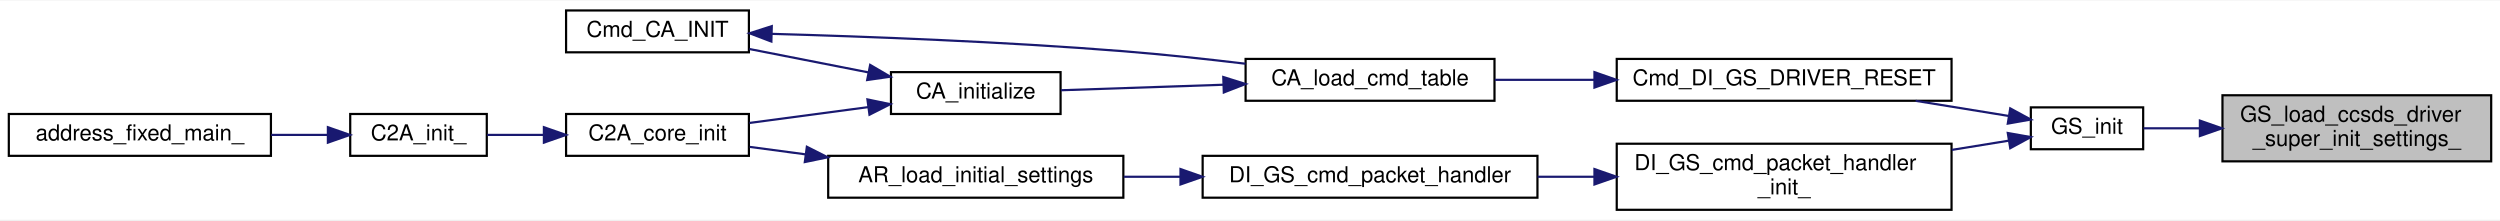
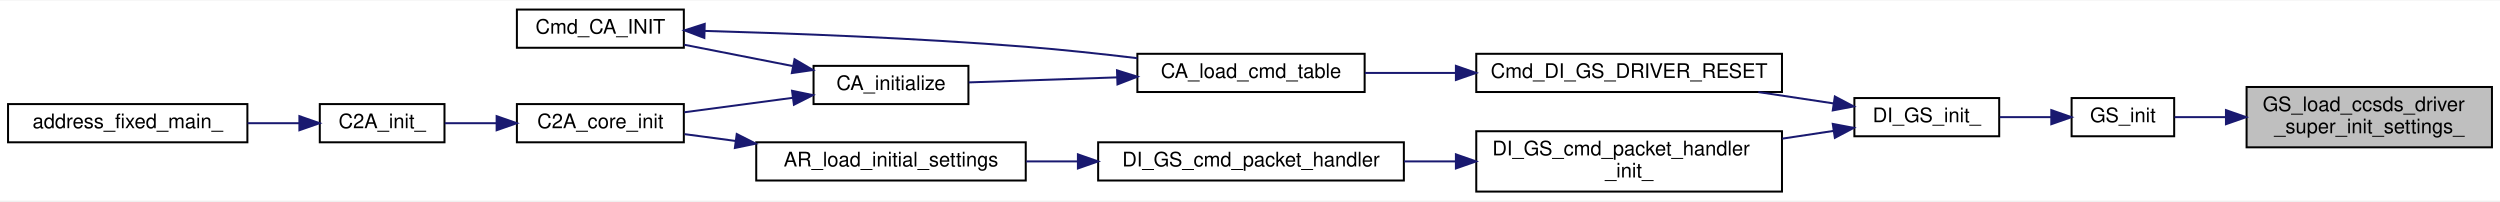
- <svg xmlns="http://www.w3.org/2000/svg" xmlns:xlink="http://www.w3.org/1999/xlink" width="1135pt" height="100pt" viewBox="0.00 0.00 1135.00 99.50">
+ <svg xmlns="http://www.w3.org/2000/svg" xmlns:xlink="http://www.w3.org/1999/xlink" width="1243pt" height="100pt" viewBox="0.00 0.00 1243.00 99.50">
  <g id="graph0" class="graph" transform="scale(1 1) rotate(0) translate(4 95.5)">
-     <polygon fill="white" stroke="transparent" points="-4,4 -4,-95.5 1131,-95.5 1131,4 -4,4" />
+     <polygon fill="white" stroke="transparent" points="-4,4 -4,-95.5 1239,-95.5 1239,4 -4,4" />
    <g id="node1" class="node">
      <g id="a_node1">
        <a xlink:title="CCSDS 側 Driver の DS 上での初期化設定">
-           <polygon fill="#bfbfbf" stroke="black" points="1005,-22.5 1005,-52.5 1127,-52.5 1127,-22.5 1005,-22.5" />
-           <text text-anchor="start" x="1013" y="-40.5" font-family="Helvetica,sans-Serif" font-size="10.00">GS_load_ccsds_driver</text>
-           <text text-anchor="middle" x="1066" y="-29.5" font-family="Helvetica,sans-Serif" font-size="10.00">_super_init_settings_</text>
+           <polygon fill="#bfbfbf" stroke="black" points="1113,-22.5 1113,-52.5 1235,-52.5 1235,-22.5 1113,-22.5" />
+           <text text-anchor="start" x="1121" y="-40.5" font-family="Helvetica,sans-Serif" font-size="10.00">GS_load_ccsds_driver</text>
+           <text text-anchor="middle" x="1174" y="-29.5" font-family="Helvetica,sans-Serif" font-size="10.00">_super_init_settings_</text>
        </a>
      </g>
    </g>
    <g id="node2" class="node">
      <g id="a_node2">
-         <a xlink:href="gs_8c.html#a9213e29f09dd1ec3df3a01f2d6620aa3" target="_top" xlink:title="Driver の初期化">
-           <polygon fill="white" stroke="black" points="918,-28 918,-47 969,-47 969,-28 918,-28" />
-           <text text-anchor="middle" x="943.5" y="-35" font-family="Helvetica,sans-Serif" font-size="10.00">GS_init</text>
+         <a xlink:href="gs_8c.html#abb6888bc1931410614492718ca074bcc" target="_top" xlink:title="Driver の初期化">
+           <polygon fill="white" stroke="black" points="1026,-28 1026,-47 1077,-47 1077,-28 1026,-28" />
+           <text text-anchor="middle" x="1051.5" y="-35" font-family="Helvetica,sans-Serif" font-size="10.00">GS_init</text>
        </a>
      </g>
    </g>
    <g id="edge1" class="edge">
-       <path fill="none" stroke="midnightblue" d="M994.47,-37.5C985.44,-37.5 976.73,-37.5 969.18,-37.5" />
-       <polygon fill="midnightblue" stroke="midnightblue" points="994.75,-41 1004.75,-37.5 994.75,-34 994.75,-41" />
+       <path fill="none" stroke="midnightblue" d="M1102.47,-37.5C1093.44,-37.5 1084.73,-37.5 1077.18,-37.5" />
+       <polygon fill="midnightblue" stroke="midnightblue" points="1102.75,-41 1112.75,-37.5 1102.75,-34 1102.75,-41" />
    </g>
    <g id="node3" class="node">
      <g id="a_node3">
+         <a xlink:href="di__gs_8c.html#a04fc98703a68e3bcc4ab9f6ba7f4f879" target="_top" xlink:title=" ">
+           <polygon fill="white" stroke="black" points="918,-28 918,-47 990,-47 990,-28 918,-28" />
+           <text text-anchor="middle" x="954" y="-35" font-family="Helvetica,sans-Serif" font-size="10.00">DI_GS_init_</text>
+         </a>
+       </g>
+     </g>
+     <g id="edge2" class="edge">
+       <path fill="none" stroke="midnightblue" d="M1015.79,-37.5C1007.49,-37.5 998.63,-37.5 990.31,-37.5" />
+       <polygon fill="midnightblue" stroke="midnightblue" points="1015.91,-41 1025.91,-37.5 1015.91,-34 1015.91,-41" />
+     </g>
+     <g id="node4" class="node">
+       <g id="a_node4">
        <a xlink:href="di__gs_8c.html#ac1683b9b87dfb6e9e52f648f21b582d3" target="_top" xlink:title=" ">
          <polygon fill="white" stroke="black" points="730,-50 730,-69 882,-69 882,-50 730,-50" />
          <text text-anchor="middle" x="806" y="-57" font-family="Helvetica,sans-Serif" font-size="10.00">Cmd_DI_GS_DRIVER_RESET</text>
        </a>
      </g>
    </g>
-     <g id="edge2" class="edge">
-       <path fill="none" stroke="midnightblue" d="M907.75,-43.14C894.93,-45.22 880.04,-47.64 865.69,-49.97" />
-       <polygon fill="midnightblue" stroke="midnightblue" points="908.65,-46.54 917.96,-41.48 907.53,-39.63 908.65,-46.54" />
+     <g id="edge3" class="edge">
+       <path fill="none" stroke="midnightblue" d="M907.6,-44.34C895.77,-46.12 882.81,-48.08 870.24,-49.97" />
+       <polygon fill="midnightblue" stroke="midnightblue" points="908.29,-47.78 917.66,-42.83 907.25,-40.85 908.29,-47.78" />
    </g>
-     <g id="node10" class="node">
-       <g id="a_node10">
+     <g id="node11" class="node">
+       <g id="a_node11">
        <a xlink:href="di__gs_8c.html#aac505df7423e0f4abedbc661040be341" target="_top" xlink:title=" ">
          <polygon fill="white" stroke="black" points="730,-0.5 730,-30.5 882,-30.5 882,-0.5 730,-0.5" />
          <text text-anchor="start" x="738" y="-18.5" font-family="Helvetica,sans-Serif" font-size="10.00">DI_GS_cmd_packet_handler</text>
          <text text-anchor="middle" x="806" y="-7.5" font-family="Helvetica,sans-Serif" font-size="10.00">_init_</text>
        </a>
      </g>
    </g>
-     <g id="edge10" class="edge">
-       <path fill="none" stroke="midnightblue" d="M907.97,-31.89C899.97,-30.59 891.14,-29.16 882.14,-27.7" />
-       <polygon fill="midnightblue" stroke="midnightblue" points="907.53,-35.37 917.96,-33.52 908.65,-28.46 907.53,-35.37" />
+     <g id="edge11" class="edge">
+       <path fill="none" stroke="midnightblue" d="M907.67,-30.67C899.53,-29.44 890.86,-28.14 882.14,-26.82" />
+       <polygon fill="midnightblue" stroke="midnightblue" points="907.25,-34.15 917.66,-32.17 908.29,-27.22 907.25,-34.15" />
    </g>
-     <g id="node4" class="node">
-       <g id="a_node4">
+     <g id="node5" class="node">
+       <g id="a_node5">
        <a xlink:href="command__analyze_8h.html#aa375895192b16d8e7f0ff4545b54e6c4" target="_top" xlink:title="Cmd Tableのロード">
          <polygon fill="white" stroke="black" points="561.5,-50 561.5,-69 674.5,-69 674.5,-50 561.5,-50" />
          <text text-anchor="middle" x="618" y="-57" font-family="Helvetica,sans-Serif" font-size="10.00">CA_load_cmd_table</text>
        </a>
      </g>
    </g>
-     <g id="edge3" class="edge">
+     <g id="edge4" class="edge">
      <path fill="none" stroke="midnightblue" d="M719.86,-59.5C704.52,-59.5 688.89,-59.5 674.66,-59.5" />
      <polygon fill="midnightblue" stroke="midnightblue" points="719.88,-63 729.88,-59.5 719.88,-56 719.88,-63" />
    </g>
-     <g id="node5" class="node">
-       <g id="a_node5">
+     <g id="node6" class="node">
+       <g id="a_node6">
        <a xlink:href="command__analyze_8c.html#ae6d1f376bf4e1c9c4b63bc3f04924c8a" target="_top" xlink:title="CA の初期化">
          <polygon fill="white" stroke="black" points="400.5,-44 400.5,-63 477.5,-63 477.5,-44 400.5,-44" />
          <text text-anchor="middle" x="439" y="-51" font-family="Helvetica,sans-Serif" font-size="10.00">CA_initialize</text>
        </a>
      </g>
    </g>
-     <g id="edge4" class="edge">
+     <g id="edge5" class="edge">
      <path fill="none" stroke="midnightblue" d="M551.38,-57.28C526.54,-56.43 499.11,-55.5 477.69,-54.78" />
      <polygon fill="midnightblue" stroke="midnightblue" points="551.37,-60.78 561.48,-57.62 551.61,-53.78 551.37,-60.78" />
    </g>
-     <g id="node6" class="node">
-       <g id="a_node6">
+     <g id="node7" class="node">
+       <g id="a_node7">
        <a xlink:href="c2a__core__main_8c.html#a65ecdc63d8762ffde4db7f6c6e6f07cf" target="_top" xlink:title=" ">
          <polygon fill="white" stroke="black" points="253,-25 253,-44 336,-44 336,-25 253,-25" />
          <text text-anchor="middle" x="294.5" y="-32" font-family="Helvetica,sans-Serif" font-size="10.00">C2A_core_init</text>
        </a>
      </g>
    </g>
-     <g id="edge5" class="edge">
+     <g id="edge6" class="edge">
      <path fill="none" stroke="midnightblue" d="M390.17,-47.12C372.67,-44.79 353.06,-42.17 336.24,-39.93" />
      <polygon fill="midnightblue" stroke="midnightblue" points="389.81,-50.61 400.19,-48.46 390.74,-43.67 389.81,-50.61" />
    </g>
-     <g id="node9" class="node">
-       <g id="a_node9">
+     <g id="node10" class="node">
+       <g id="a_node10">
        <a xlink:href="command__analyze_8c.html#a85d8daea84970ad2895a0209bd350b7b" target="_top" xlink:title=" ">
          <polygon fill="white" stroke="black" points="253,-72 253,-91 336,-91 336,-72 253,-72" />
          <text text-anchor="middle" x="294.5" y="-79" font-family="Helvetica,sans-Serif" font-size="10.00">Cmd_CA_INIT</text>
        </a>
      </g>
    </g>
-     <g id="edge8" class="edge">
+     <g id="edge9" class="edge">
      <path fill="none" stroke="midnightblue" d="M390.17,-62.9C372.67,-66.34 353.06,-70.19 336.24,-73.49" />
      <polygon fill="midnightblue" stroke="midnightblue" points="391.05,-66.29 400.19,-60.93 389.7,-59.42 391.05,-66.29" />
    </g>
-     <g id="node7" class="node">
-       <g id="a_node7">
+     <g id="node8" class="node">
+       <g id="a_node8">
        <a xlink:href="c2a__main_8c.html#a630222a80cd8bffd4426d4a55a215069" target="_top" xlink:title=" ">
          <polygon fill="white" stroke="black" points="155,-25 155,-44 217,-44 217,-25 155,-25" />
          <text text-anchor="middle" x="186" y="-32" font-family="Helvetica,sans-Serif" font-size="10.00">C2A_init_</text>
        </a>
      </g>
    </g>
-     <g id="edge6" class="edge">
+     <g id="edge7" class="edge">
      <path fill="none" stroke="midnightblue" d="M242.76,-34.5C234.01,-34.5 225.17,-34.5 217.18,-34.5" />
      <polygon fill="midnightblue" stroke="midnightblue" points="242.93,-38 252.93,-34.5 242.93,-31 242.93,-38" />
    </g>
-     <g id="node8" class="node">
-       <g id="a_node8">
+     <g id="node9" class="node">
+       <g id="a_node9">
        <a xlink:href="c2a__main_8c.html#ac3344a311adda8f9e7310924bedf81fc" target="_top" xlink:title=" ">
          <polygon fill="white" stroke="black" points="0,-25 0,-44 119,-44 119,-25 0,-25" />
          <text text-anchor="middle" x="59.5" y="-32" font-family="Helvetica,sans-Serif" font-size="10.00">address_fixed_main_</text>
        </a>
      </g>
    </g>
-     <g id="edge7" class="edge">
+     <g id="edge8" class="edge">
      <path fill="none" stroke="midnightblue" d="M144.83,-34.5C136.62,-34.5 127.82,-34.5 119.12,-34.5" />
      <polygon fill="midnightblue" stroke="midnightblue" points="144.86,-38 154.86,-34.5 144.86,-31 144.86,-38" />
    </g>
-     <g id="edge9" class="edge">
+     <g id="edge10" class="edge">
      <path fill="none" stroke="midnightblue" d="M346.44,-80.38C389.11,-79.18 451.6,-76.84 506,-72.5 524.08,-71.06 543.76,-68.93 561.46,-66.82" />
      <polygon fill="midnightblue" stroke="midnightblue" points="346.2,-76.88 336.3,-80.65 346.39,-83.88 346.2,-76.88" />
    </g>
-     <g id="node11" class="node">
-       <g id="a_node11">
+     <g id="node12" class="node">
+       <g id="a_node12">
        <a xlink:href="di__gs_8c.html#a9db482e4676bf373c0f84561058f1f91" target="_top" xlink:title=" ">
          <polygon fill="white" stroke="black" points="542,-6 542,-25 694,-25 694,-6 542,-6" />
          <text text-anchor="middle" x="618" y="-13" font-family="Helvetica,sans-Serif" font-size="10.00">DI_GS_cmd_packet_handler</text>
        </a>
      </g>
    </g>
-     <g id="edge11" class="edge">
+     <g id="edge12" class="edge">
      <path fill="none" stroke="midnightblue" d="M719.85,-15.5C711.26,-15.5 702.57,-15.5 694.1,-15.5" />
      <polygon fill="midnightblue" stroke="midnightblue" points="719.88,-19 729.88,-15.5 719.88,-12 719.88,-19" />
    </g>
-     <g id="node12" class="node">
-       <g id="a_node12">
+     <g id="node13" class="node">
+       <g id="a_node13">
        <a xlink:href="app__registry_8c.html#ab944b1d78a41e427bc2ed57f9c4e9534" target="_top" xlink:title=" ">
          <polygon fill="white" stroke="black" points="372,-6 372,-25 506,-25 506,-6 372,-6" />
          <text text-anchor="middle" x="439" y="-13" font-family="Helvetica,sans-Serif" font-size="10.00">AR_load_initial_settings</text>
        </a>
      </g>
    </g>
-     <g id="edge12" class="edge">
+     <g id="edge13" class="edge">
      <path fill="none" stroke="midnightblue" d="M531.86,-15.5C523.24,-15.5 514.59,-15.5 506.21,-15.5" />
      <polygon fill="midnightblue" stroke="midnightblue" points="531.94,-19 541.94,-15.5 531.94,-12 531.94,-19" />
    </g>
-     <g id="edge13" class="edge">
+     <g id="edge14" class="edge">
      <path fill="none" stroke="midnightblue" d="M361.56,-25.69C352.89,-26.85 344.32,-27.99 336.38,-29.05" />
      <polygon fill="midnightblue" stroke="midnightblue" points="362.31,-29.12 371.76,-24.33 361.38,-22.18 362.31,-29.12" />
    </g>
  </g>
</svg>
